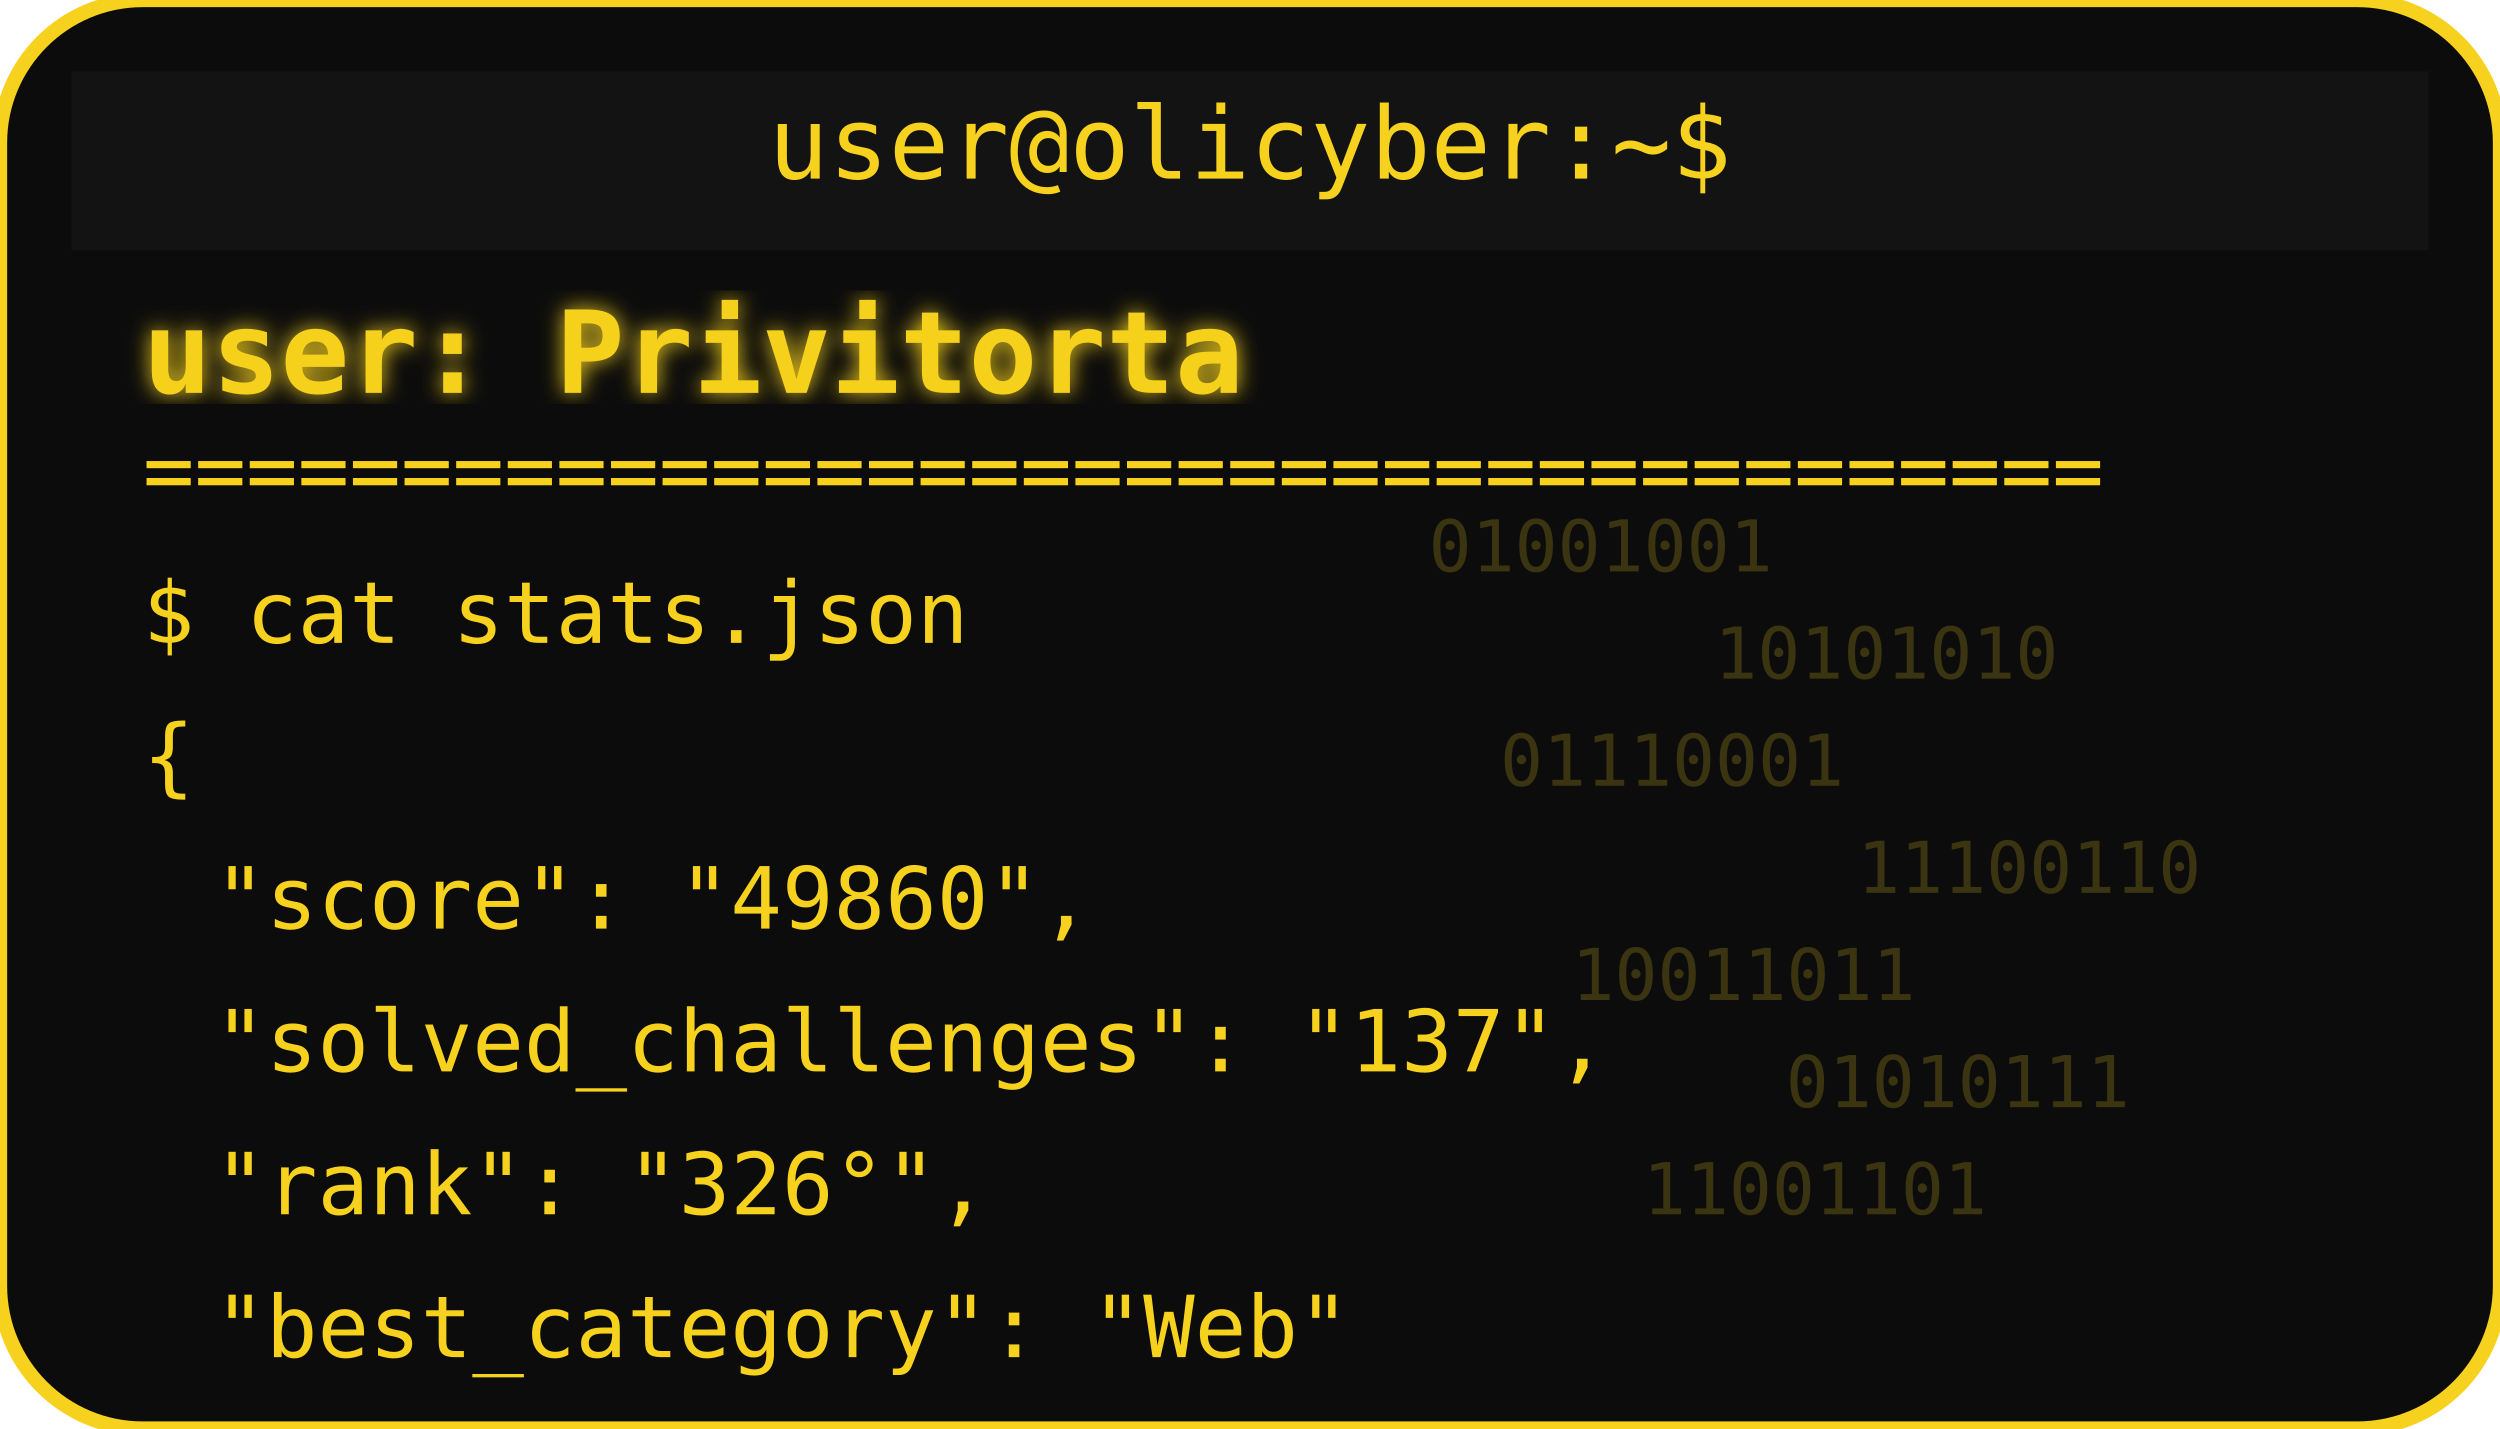
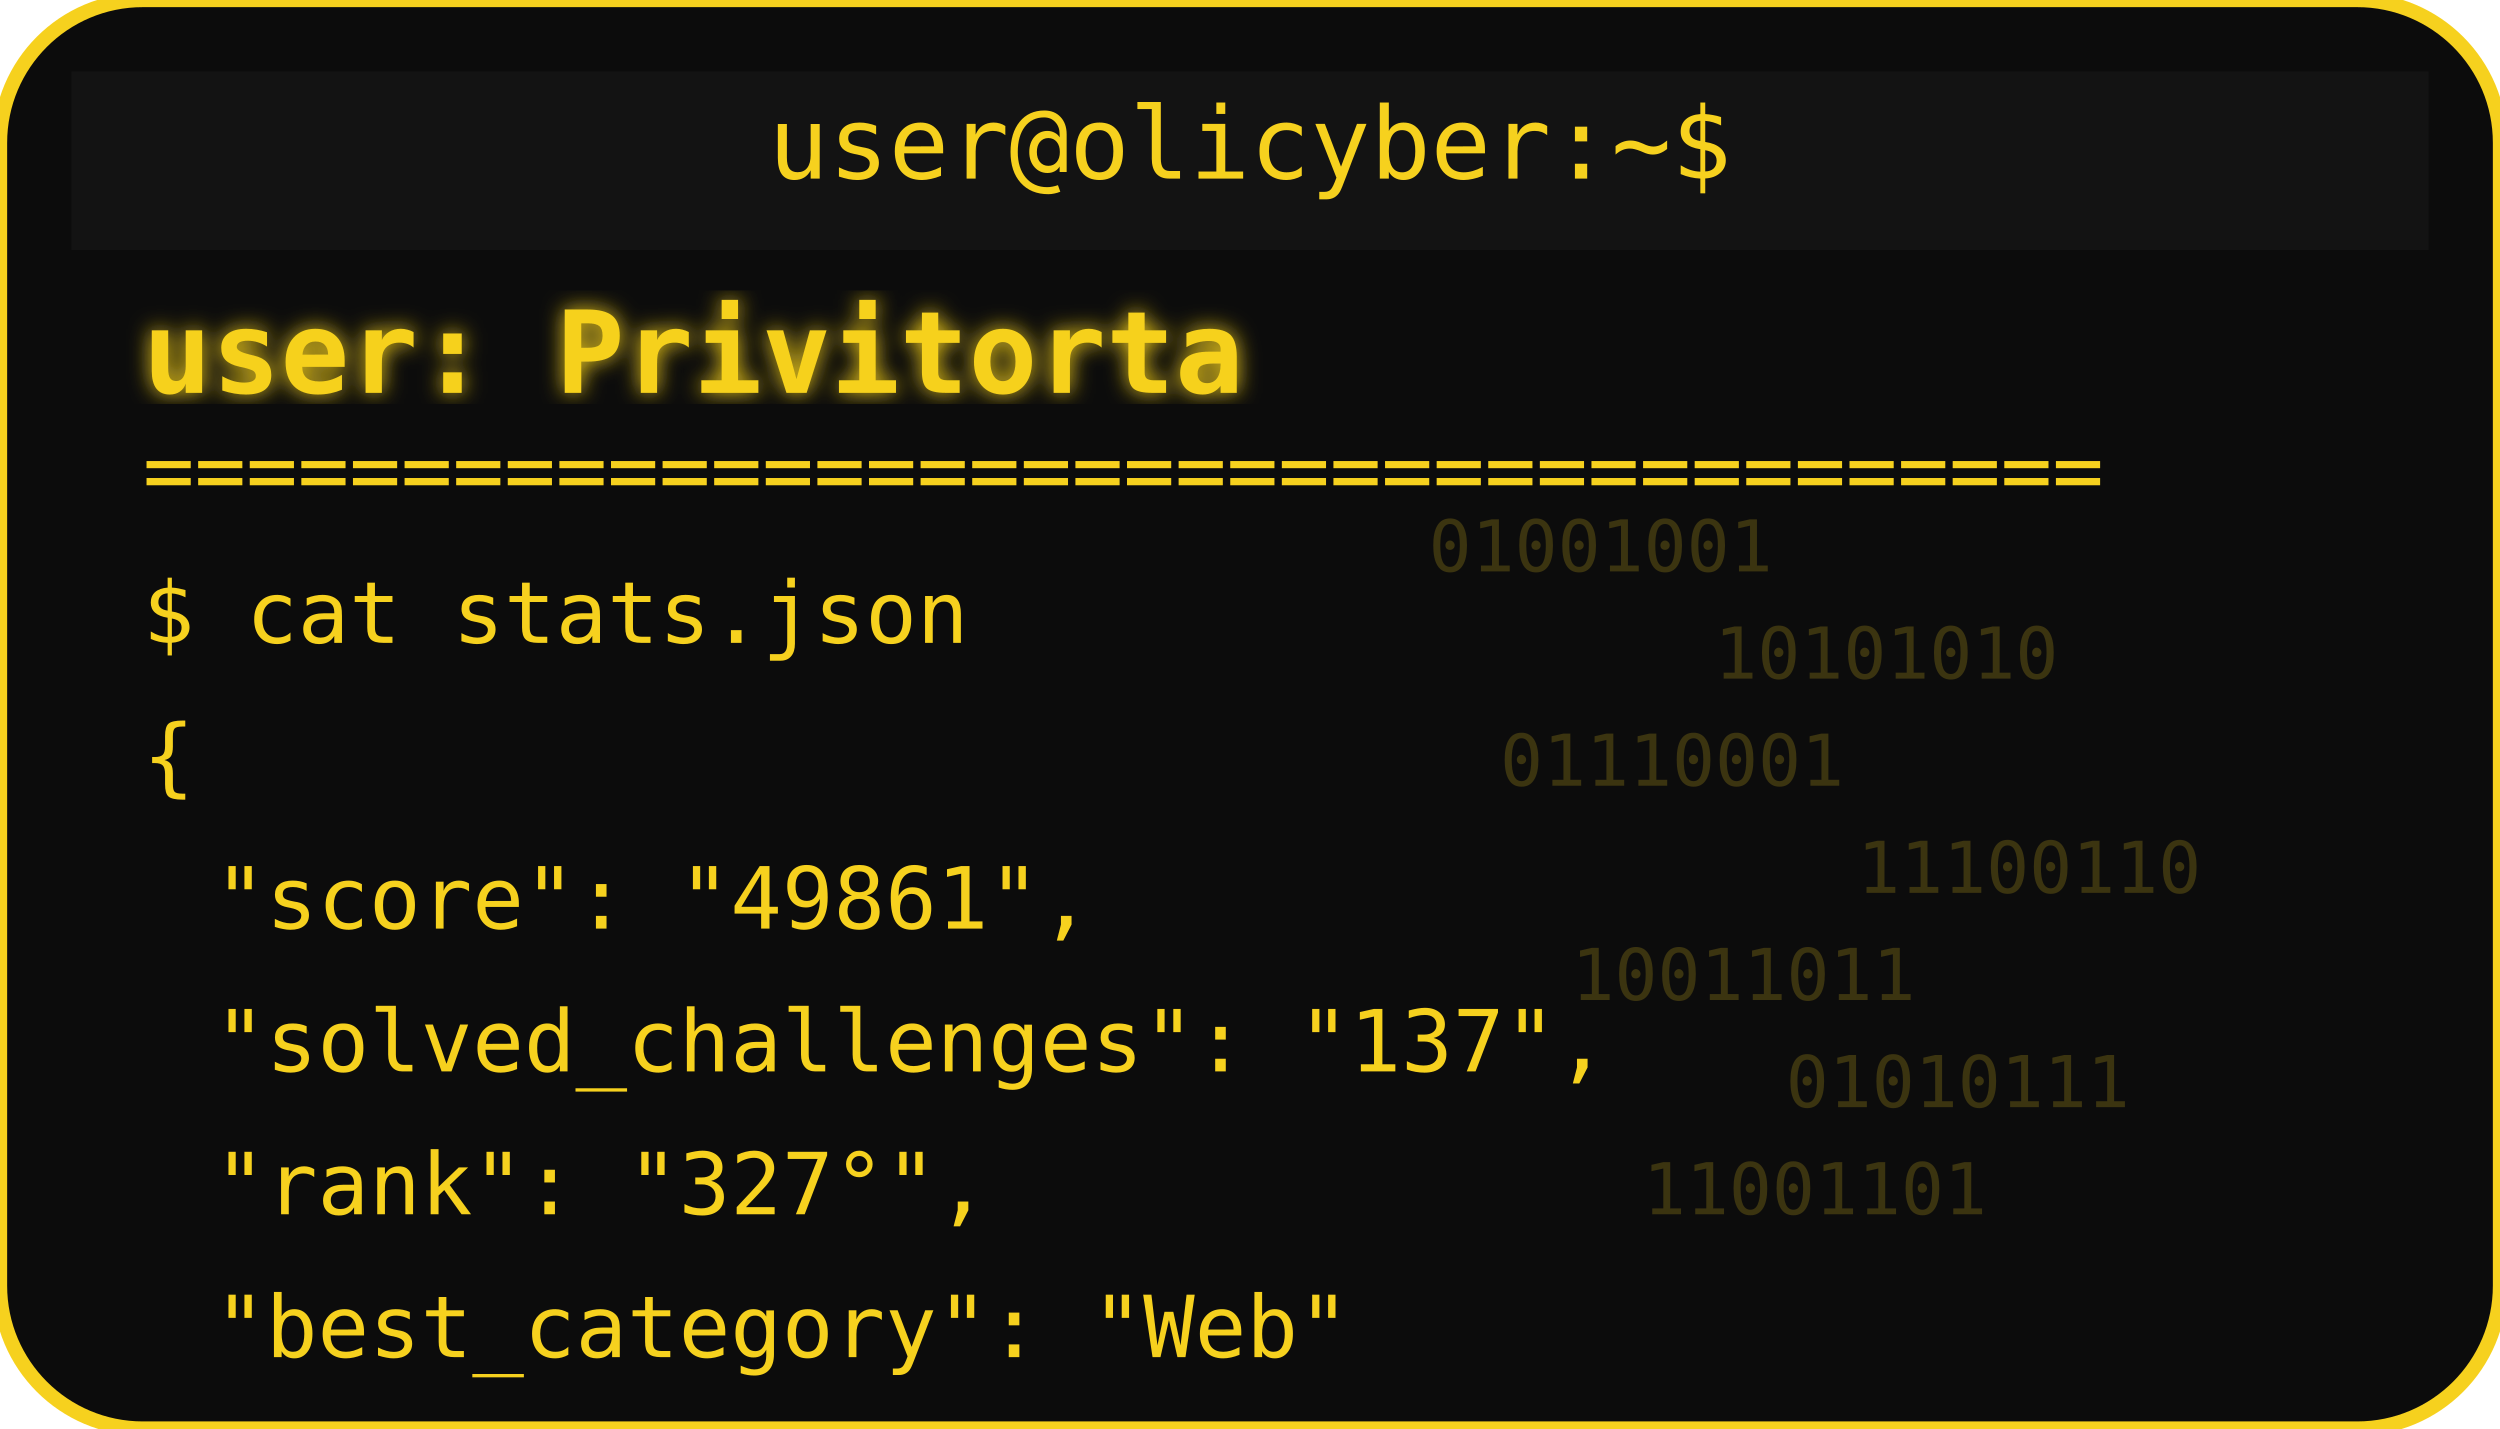
<svg xmlns="http://www.w3.org/2000/svg" width="350" height="200" viewBox="0 0 350 200">
  <defs>
    <filter id="matrixGlow">
      <feDropShadow dx="0" dy="0" stdDeviation="1.5" flood-color="#F6D11E" />
    </filter>
  </defs>
  <rect width="350" height="200" rx="20" fill="#0c0c0c" stroke="#F6D11E" stroke-width="2" />
  <rect x="10" y="10" width="330" height="25" rx="0" fill="#131313" />
  <text x="175" y="25" text-anchor="middle" font-family="monospace" font-size="14" fill="#F6D11E">user@olicyber:~$</text>
  <text x="20" y="55" font-family="monospace" font-weight="bold" font-size="16" fill="#F6D11E" filter="url(#matrixGlow)">user: Privitorta</text>
  <text x="20" y="70" font-family="monospace" font-size="12" fill="#F6D11E">======================================</text>
  <text x="20" y="90" font-family="monospace" font-size="12" fill="#F6D11E">$ cat stats.json</text>
  <text x="20" y="110" font-family="monospace" font-size="12" fill="#F6D11E">{</text>
-   <text x="30" y="130" font-family="monospace" font-size="12" fill="#F6D11E"> "score": "49860",</text>
+   <text x="30" y="130" font-family="monospace" font-size="12" fill="#F6D11E"> "score": "49861",</text>
  <text x="30" y="150" font-family="monospace" font-size="12" fill="#F6D11E"> "solved_challenges": "137",</text>
-   <text x="30" y="170" font-family="monospace" font-size="12" fill="#F6D11E"> "rank": "326°",</text>
+   <text x="30" y="170" font-family="monospace" font-size="12" fill="#F6D11E"> "rank": "327°",</text>
  <text x="30" y="190" font-family="monospace" font-size="12" fill="#F6D11E"> "best_category": "Web"</text>
  <g opacity="0.2">
    <text x="200" y="80" font-family="monospace" font-size="10" fill="#F6D11E">01001001</text>
    <text x="240" y="95" font-family="monospace" font-size="10" fill="#F6D11E">10101010</text>
    <text x="210" y="110" font-family="monospace" font-size="10" fill="#F6D11E">01110001</text>
    <text x="260" y="125" font-family="monospace" font-size="10" fill="#F6D11E">11100110</text>
    <text x="220" y="140" font-family="monospace" font-size="10" fill="#F6D11E">10011011</text>
    <text x="250" y="155" font-family="monospace" font-size="10" fill="#F6D11E">01010111</text>
    <text x="230" y="170" font-family="monospace" font-size="10" fill="#F6D11E">11001101</text>
  </g>
</svg>
